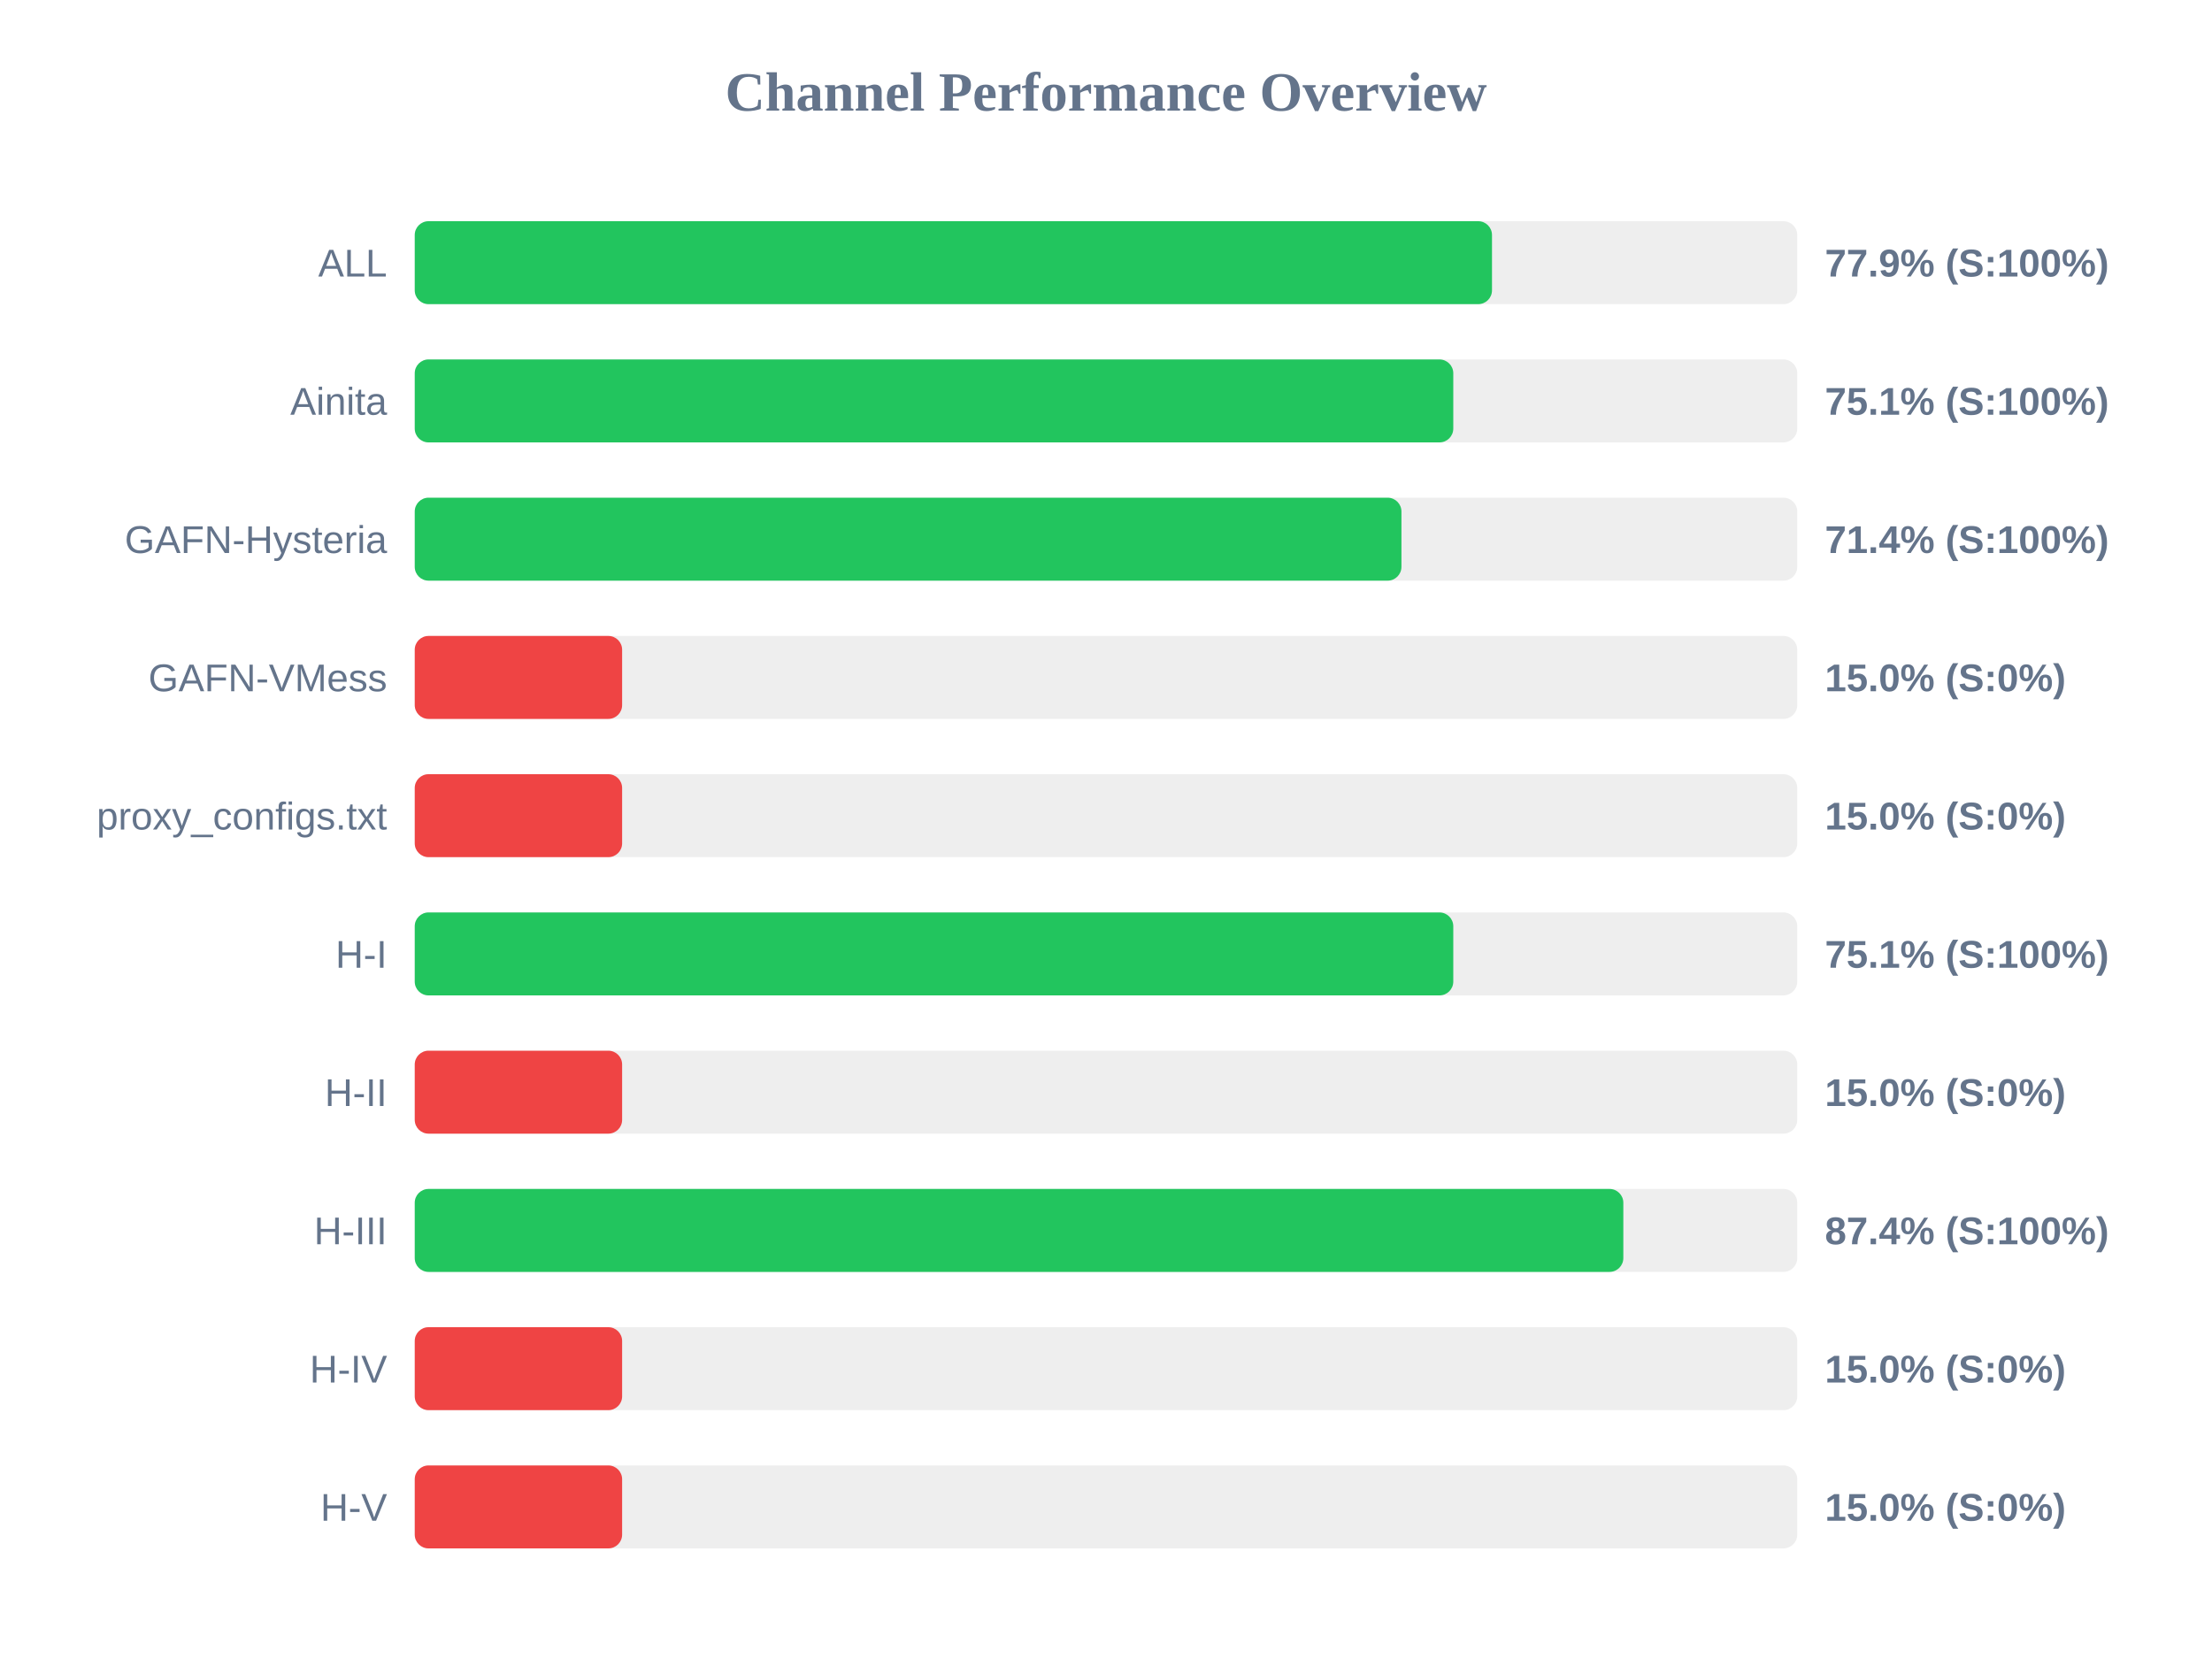
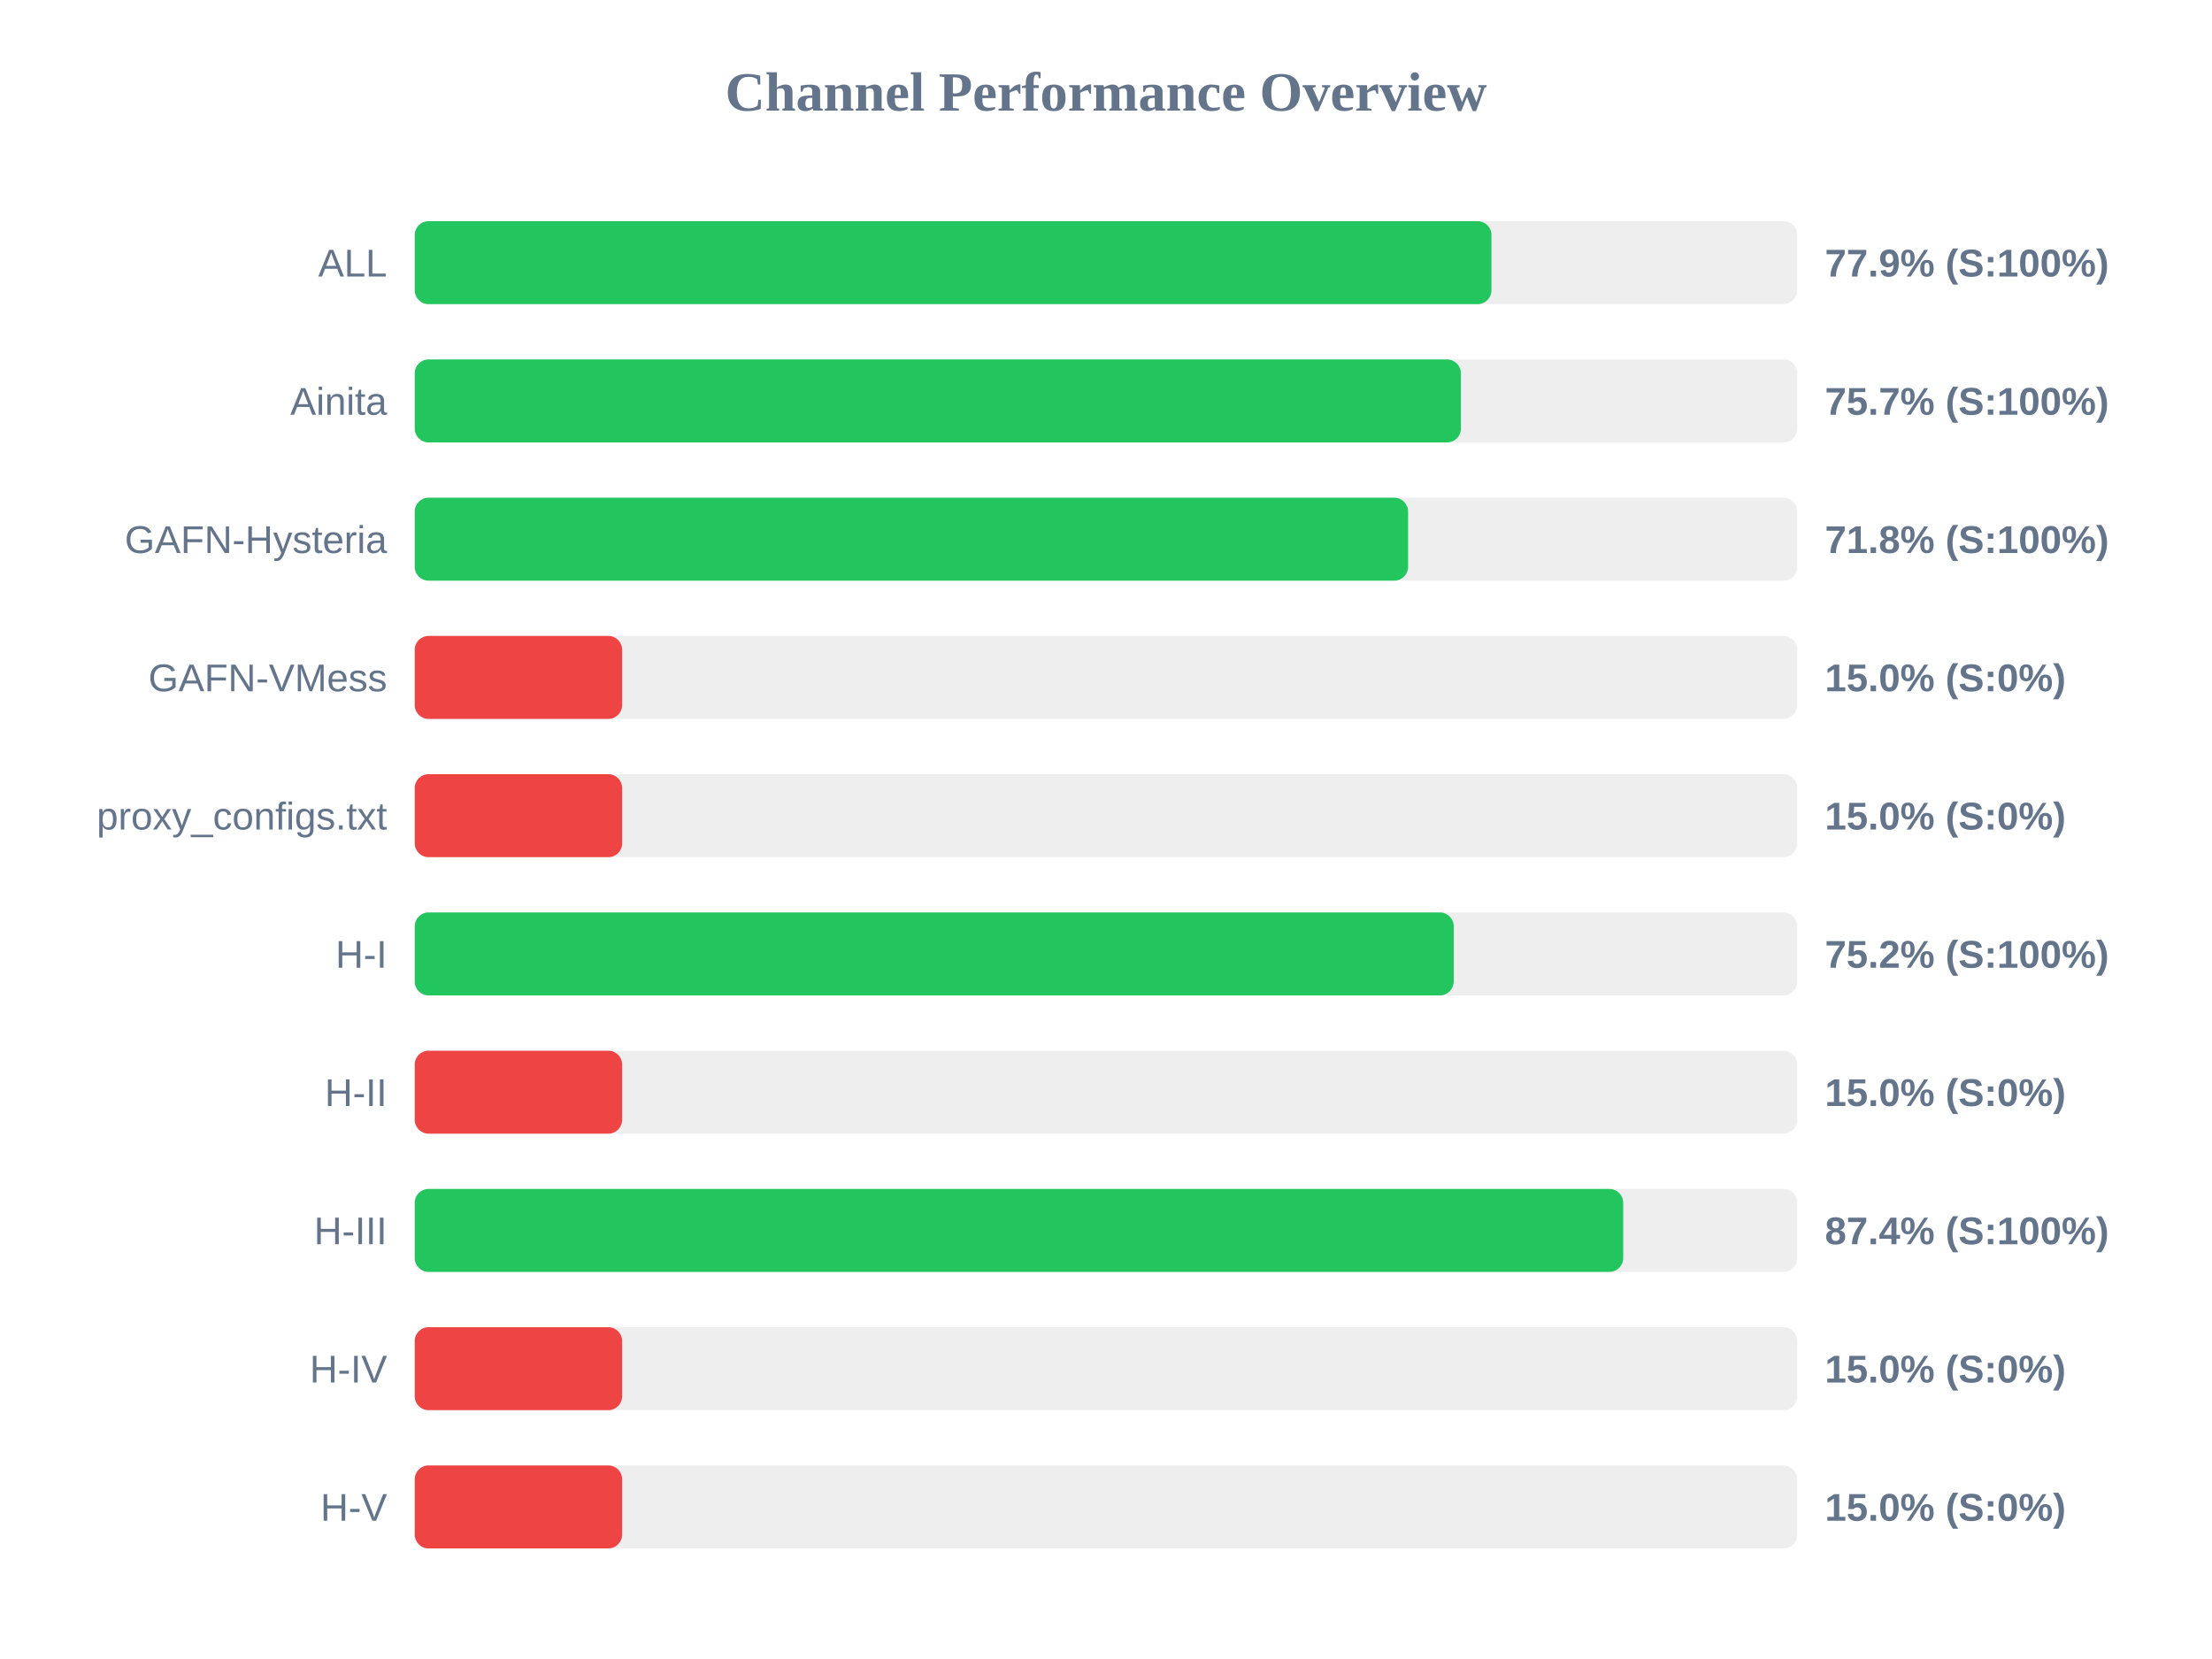
<svg xmlns="http://www.w3.org/2000/svg" width="800" height="600" version="1.1">
  <style>
        .row { font: 14px Arial; fill: #64748b; }
        .score { font: bold 14px Arial; fill: #64748b; }
    </style>
  <text x="400" y="40" text-anchor="middle" font-size="20px" font-weight="bold" fill="#64748b">Channel Performance Overview</text>
  <rect x="150" y="80" width="500" height="30" fill="#eee" rx="5" />
-   <rect x="150" y="80" width="389.6" height="30" fill="#22c55e" rx="5" />
+   <rect x="150" y="80" width="389.4" height="30" fill="#22c55e" rx="5" />
  <text x="140" y="100" text-anchor="end" class="row">ALL</text>
  <text x="660" y="100" text-anchor="start" class="score">77.9% (S:100%)</text>
  <rect x="150" y="130" width="500" height="30" fill="#eee" rx="5" />
-   <rect x="150" y="130" width="375.6" height="30" fill="#22c55e" rx="5" />
+   <rect x="150" y="130" width="378.35" height="30" fill="#22c55e" rx="5" />
  <text x="140" y="150" text-anchor="end" class="row">Ainita</text>
-   <text x="660" y="150" text-anchor="start" class="score">75.1% (S:100%)</text>
+   <text x="660" y="150" text-anchor="start" class="score">75.7% (S:100%)</text>
  <rect x="150" y="180" width="500" height="30" fill="#eee" rx="5" />
-   <rect x="150" y="180" width="356.85" height="30" fill="#22c55e" rx="5" />
+   <rect x="150" y="180" width="359.25" height="30" fill="#22c55e" rx="5" />
  <text x="140" y="200" text-anchor="end" class="row">GAFN-Hysteria</text>
-   <text x="660" y="200" text-anchor="start" class="score">71.4% (S:100%)</text>
+   <text x="660" y="200" text-anchor="start" class="score">71.8% (S:100%)</text>
  <rect x="150" y="230" width="500" height="30" fill="#eee" rx="5" />
  <rect x="150" y="230" width="75.0" height="30" fill="#ef4444" rx="5" />
  <text x="140" y="250" text-anchor="end" class="row">GAFN-VMess</text>
  <text x="660" y="250" text-anchor="start" class="score">15.0% (S:0%)</text>
  <rect x="150" y="280" width="500" height="30" fill="#eee" rx="5" />
  <rect x="150" y="280" width="75.0" height="30" fill="#ef4444" rx="5" />
  <text x="140" y="300" text-anchor="end" class="row">proxy_configs.txt</text>
  <text x="660" y="300" text-anchor="start" class="score">15.0% (S:0%)</text>
  <rect x="150" y="330" width="500" height="30" fill="#eee" rx="5" />
-   <rect x="150" y="330" width="375.6" height="30" fill="#22c55e" rx="5" />
+   <rect x="150" y="330" width="375.75" height="30" fill="#22c55e" rx="5" />
  <text x="140" y="350" text-anchor="end" class="row">H-I</text>
-   <text x="660" y="350" text-anchor="start" class="score">75.1% (S:100%)</text>
+   <text x="660" y="350" text-anchor="start" class="score">75.2% (S:100%)</text>
  <rect x="150" y="380" width="500" height="30" fill="#eee" rx="5" />
  <rect x="150" y="380" width="75.0" height="30" fill="#ef4444" rx="5" />
  <text x="140" y="400" text-anchor="end" class="row">H-II</text>
  <text x="660" y="400" text-anchor="start" class="score">15.0% (S:0%)</text>
  <rect x="150" y="430" width="500" height="30" fill="#eee" rx="5" />
-   <rect x="150" y="430" width="437.1" height="30" fill="#22c55e" rx="5" />
+   <rect x="150" y="430" width="437.05" height="30" fill="#22c55e" rx="5" />
  <text x="140" y="450" text-anchor="end" class="row">H-III</text>
  <text x="660" y="450" text-anchor="start" class="score">87.4% (S:100%)</text>
  <rect x="150" y="480" width="500" height="30" fill="#eee" rx="5" />
  <rect x="150" y="480" width="75.0" height="30" fill="#ef4444" rx="5" />
  <text x="140" y="500" text-anchor="end" class="row">H-IV</text>
  <text x="660" y="500" text-anchor="start" class="score">15.0% (S:0%)</text>
  <rect x="150" y="530" width="500" height="30" fill="#eee" rx="5" />
  <rect x="150" y="530" width="75.0" height="30" fill="#ef4444" rx="5" />
  <text x="140" y="550" text-anchor="end" class="row">H-V</text>
  <text x="660" y="550" text-anchor="start" class="score">15.0% (S:0%)</text>
</svg>
